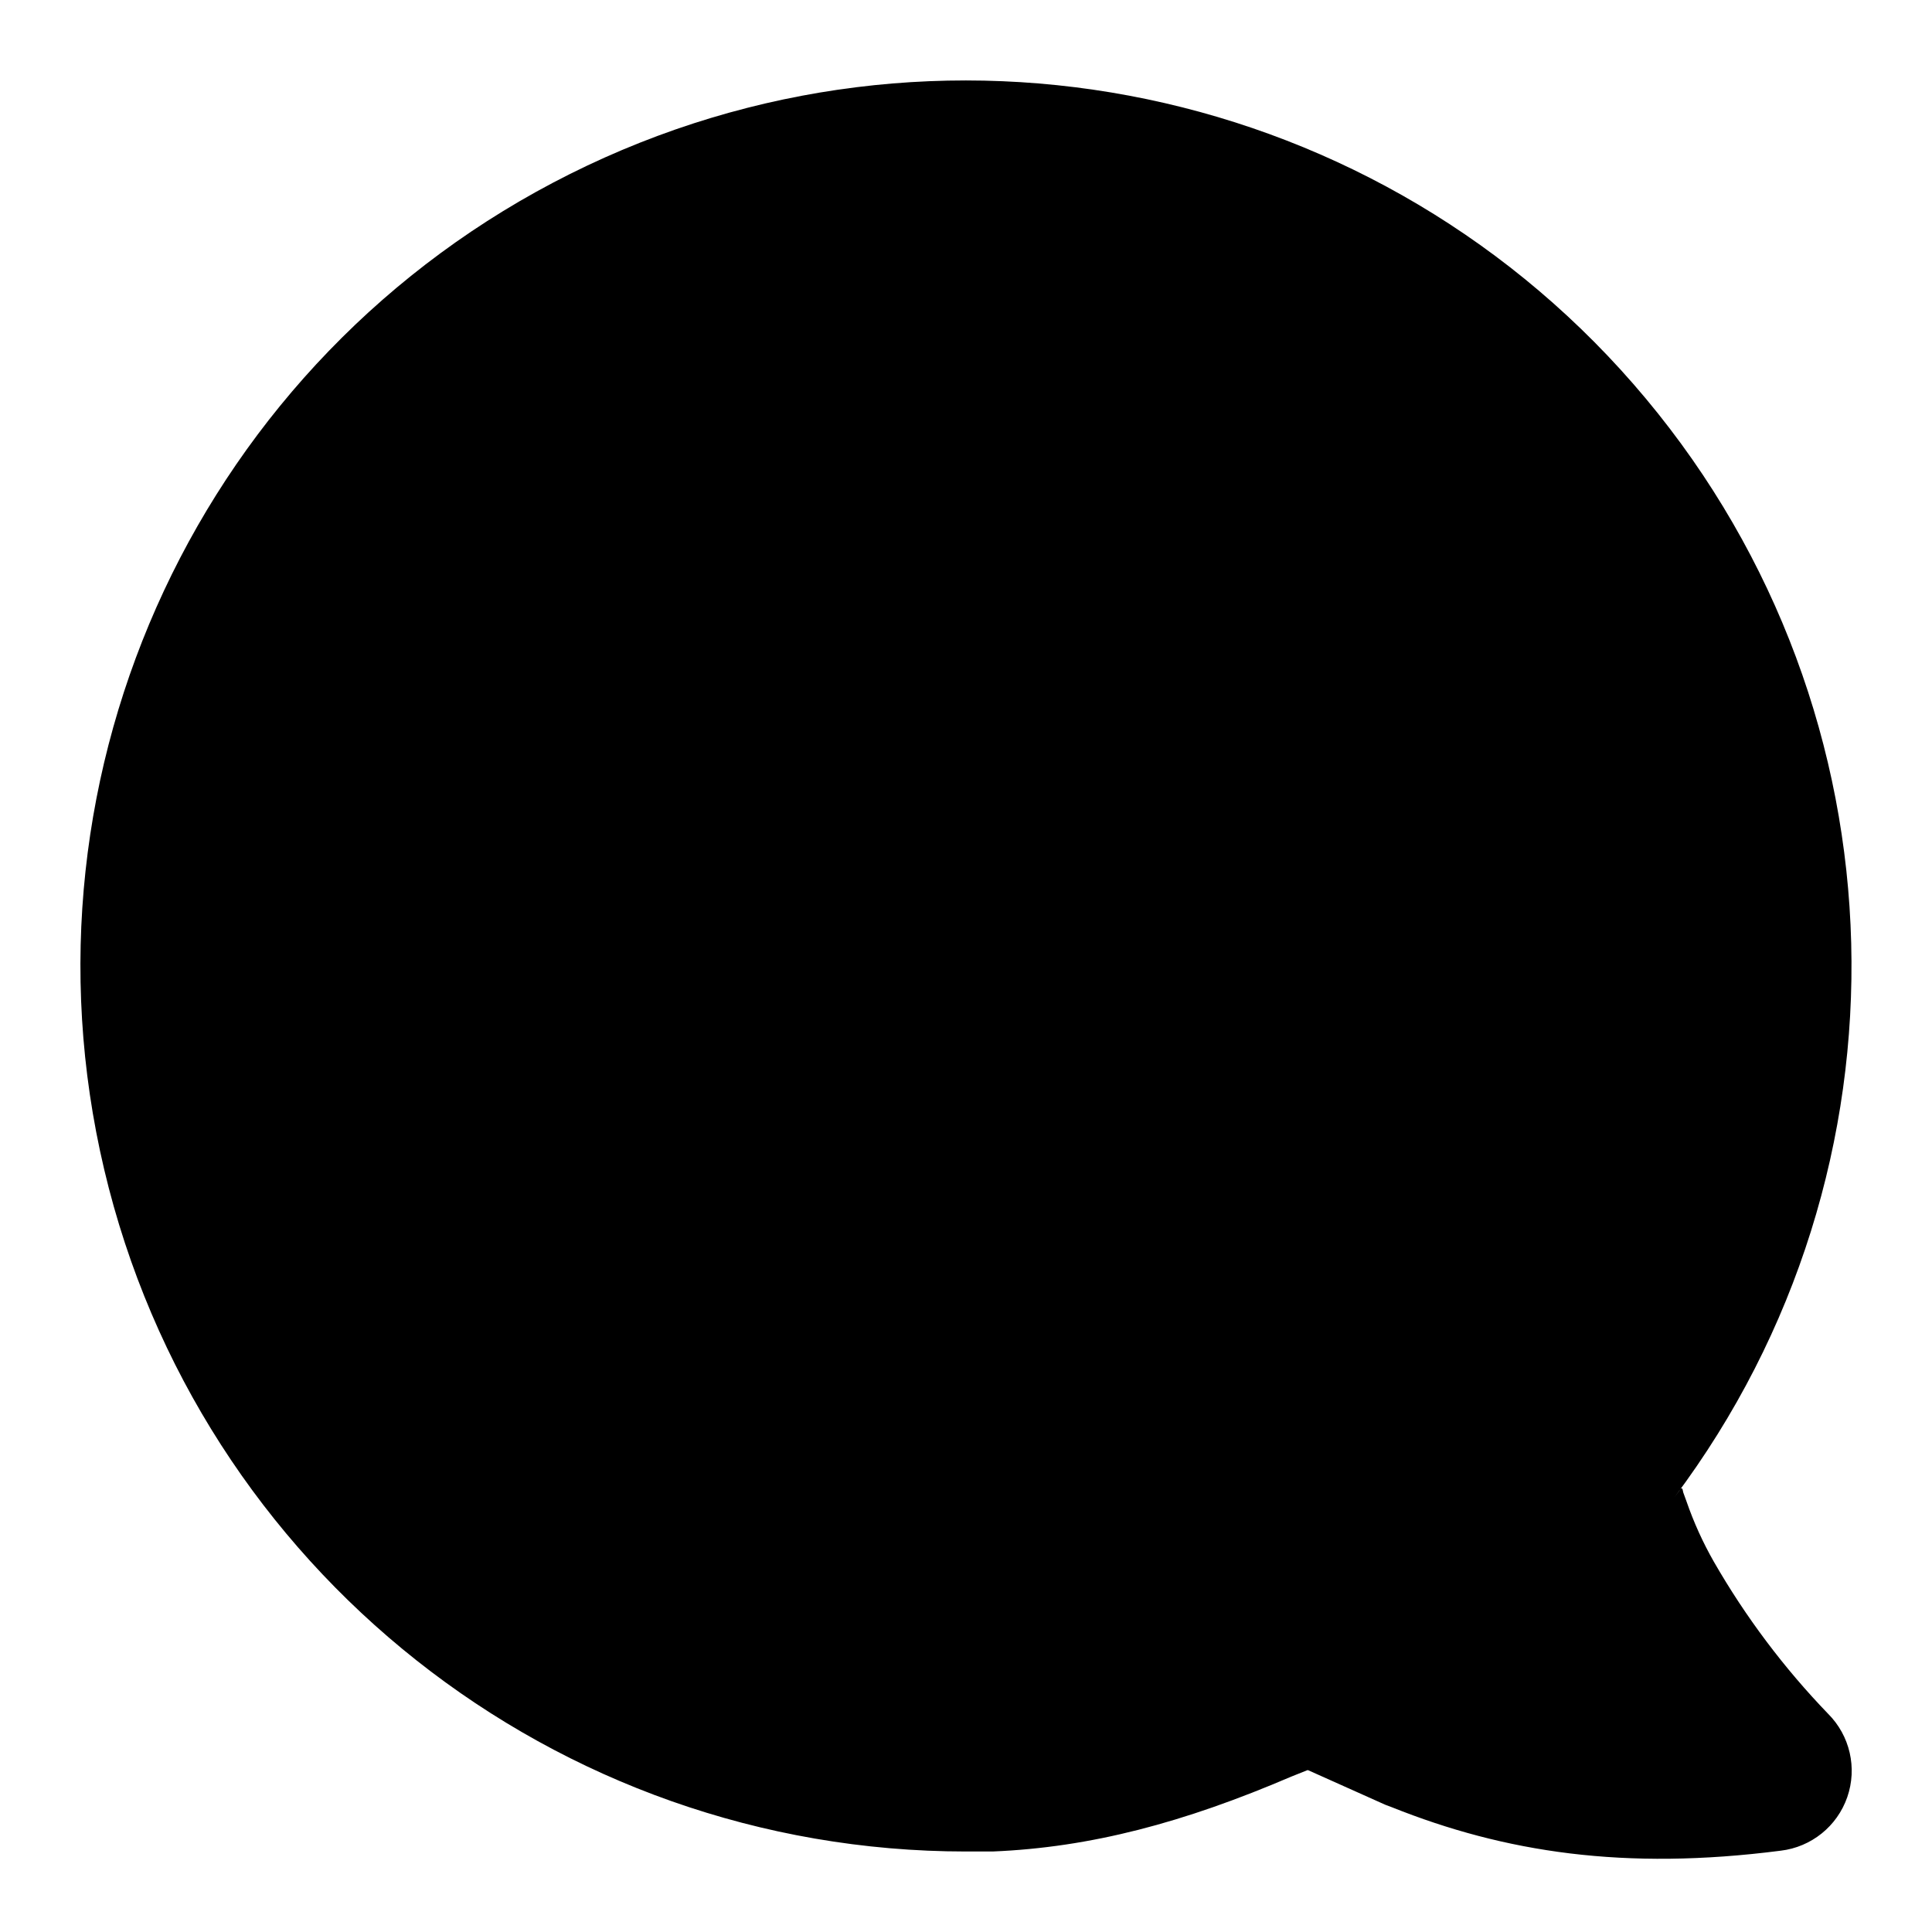
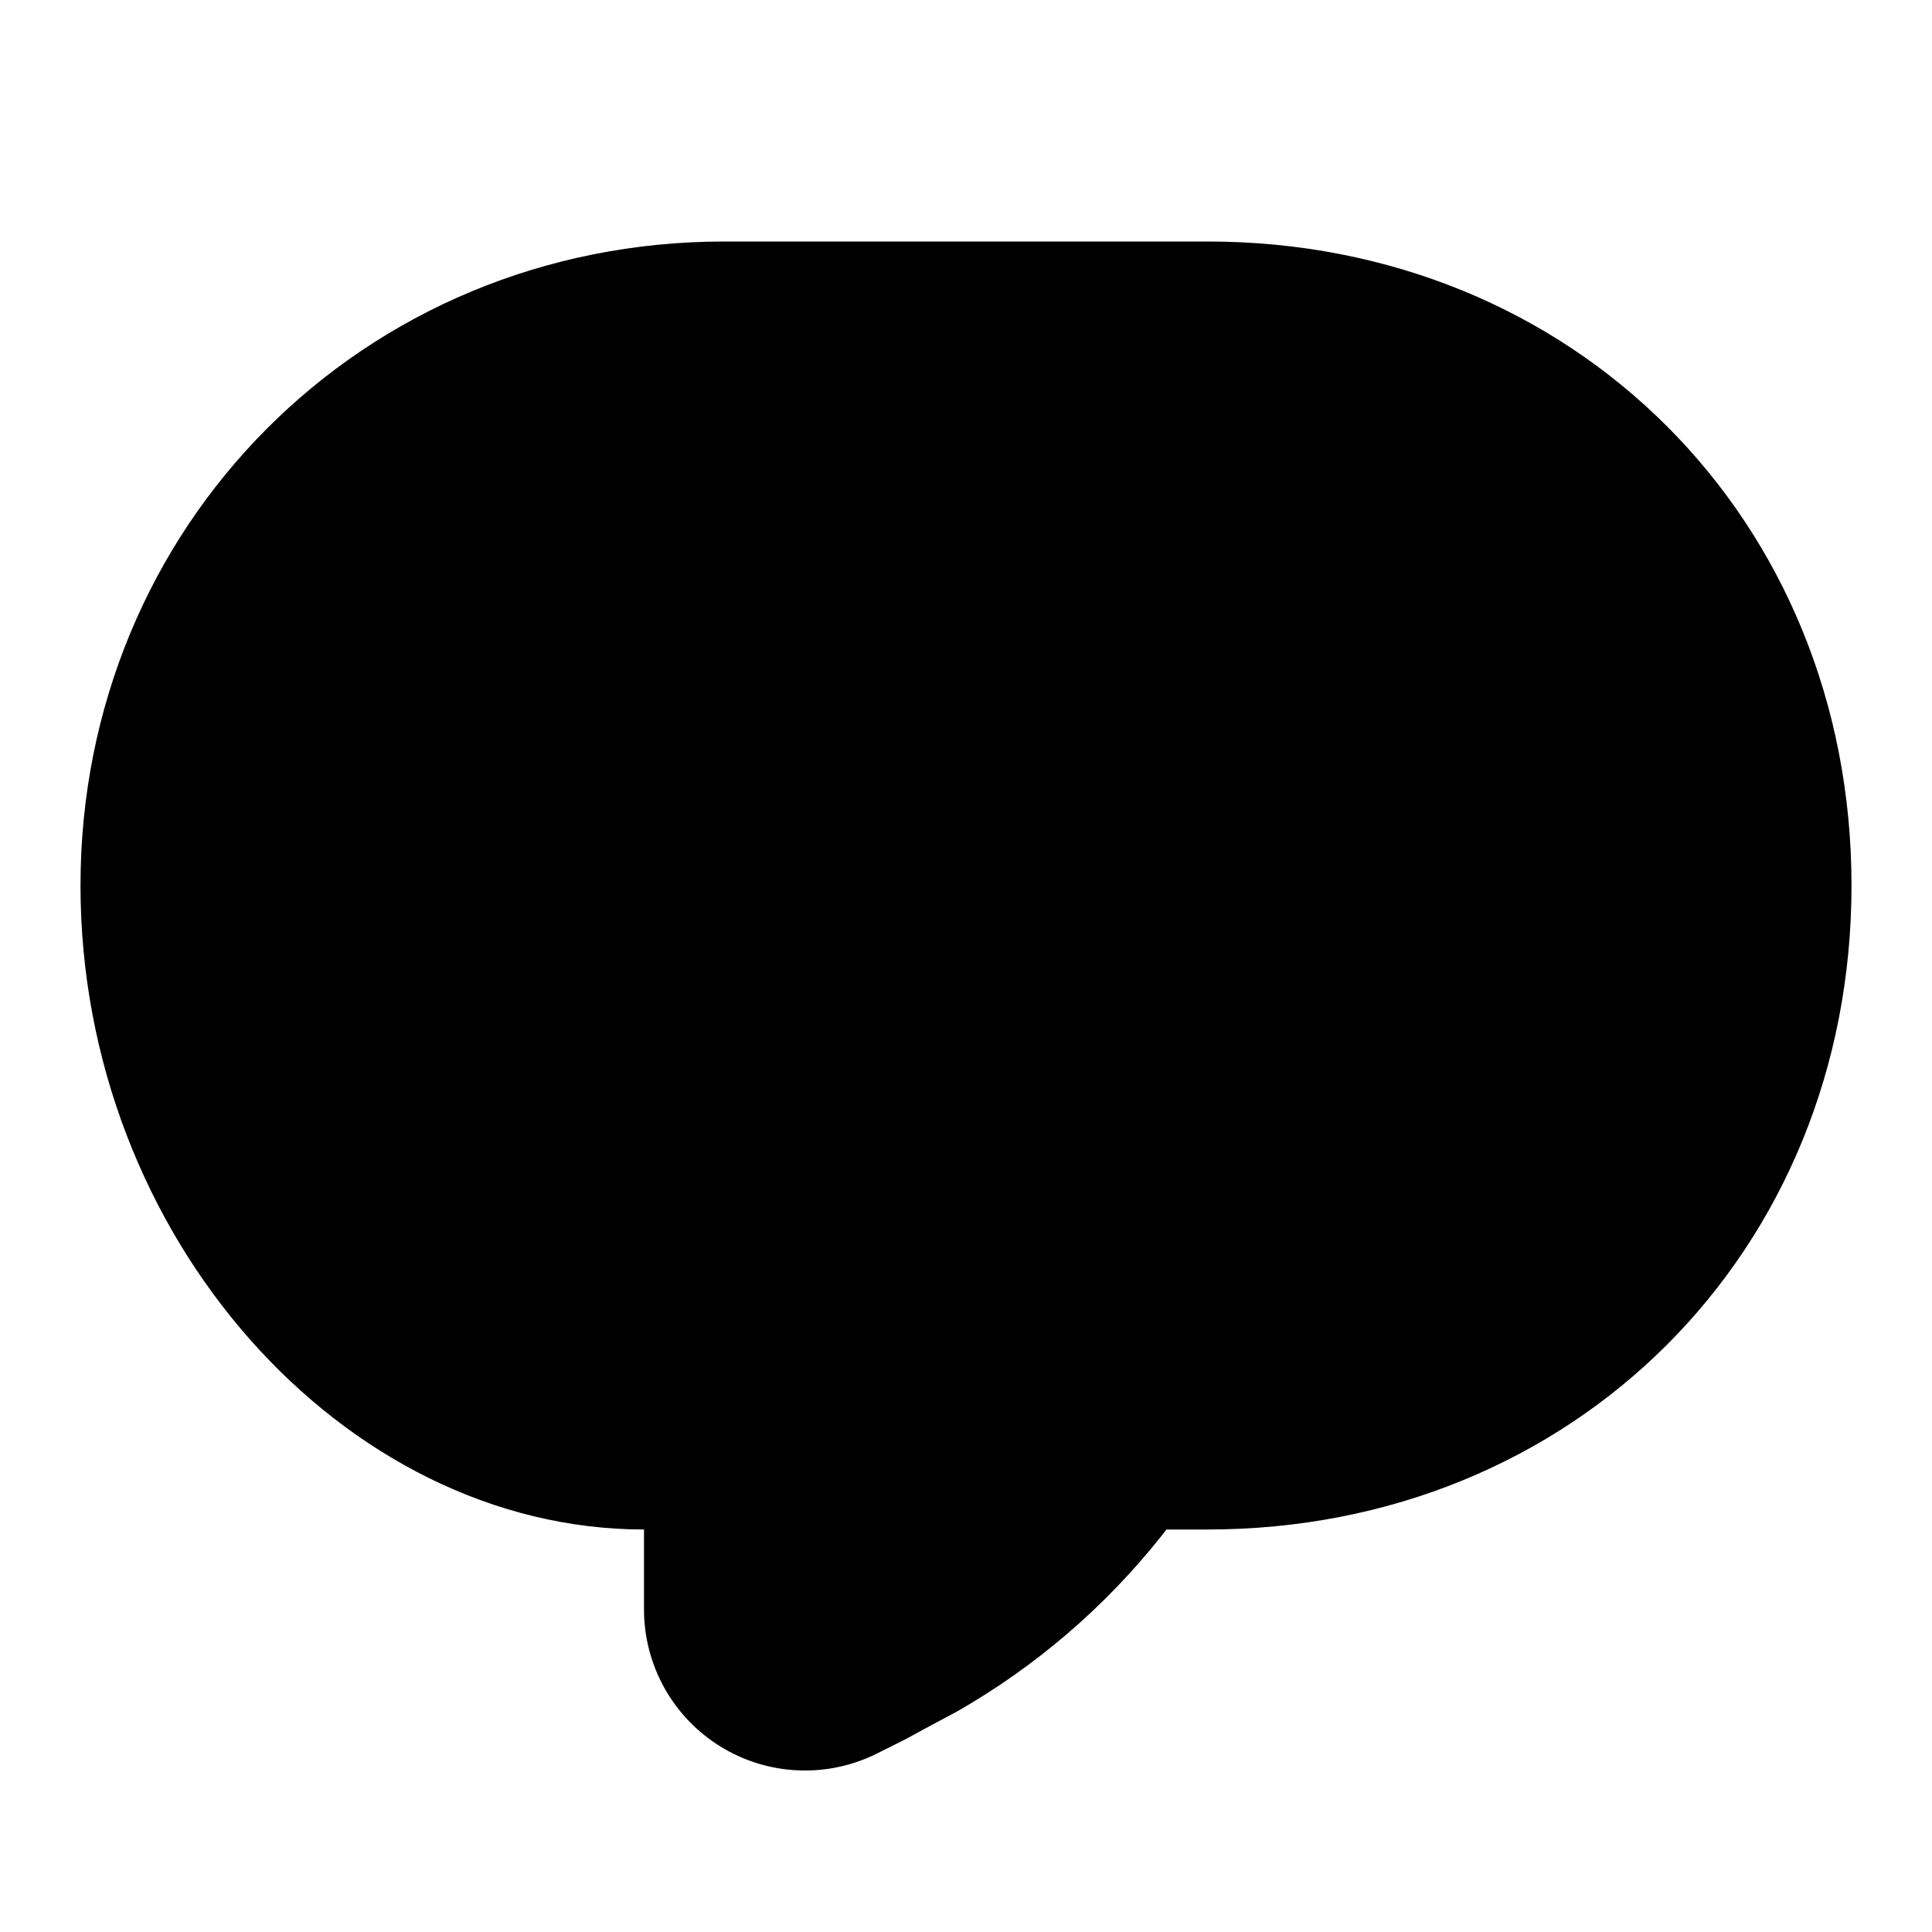
<svg xmlns="http://www.w3.org/2000/svg" viewBox="0 0 24 24">
-   <path d="M20.86 18.52l-.06.08A11 11 0 1012 23h.33c1.22-.05 2.38-.36 3.71-.93l.2-.08h.01l.96.43.08.03c1.4.56 2.89.79 4.83.54a1 1 0 00.59-1.7 9.65 9.65 0 01-1.42-1.89 4.44 4.44 0 01-.34-.75l-.04-.11c-.01-.06-.02-.07-.05-.02z" />
+   <path d="M15 3H9c-4.5 0-8 3.54-8 8 0 4.36 3.27 8 7 8v1a2 2 0 002.9 1.78l.34-.17.35-.19.3-.16a8.85 8.85 0 002.53-2.17l.07-.09H15c4.55 0 8-3.45 8-8s-3.45-8-8-8z" />
</svg>
